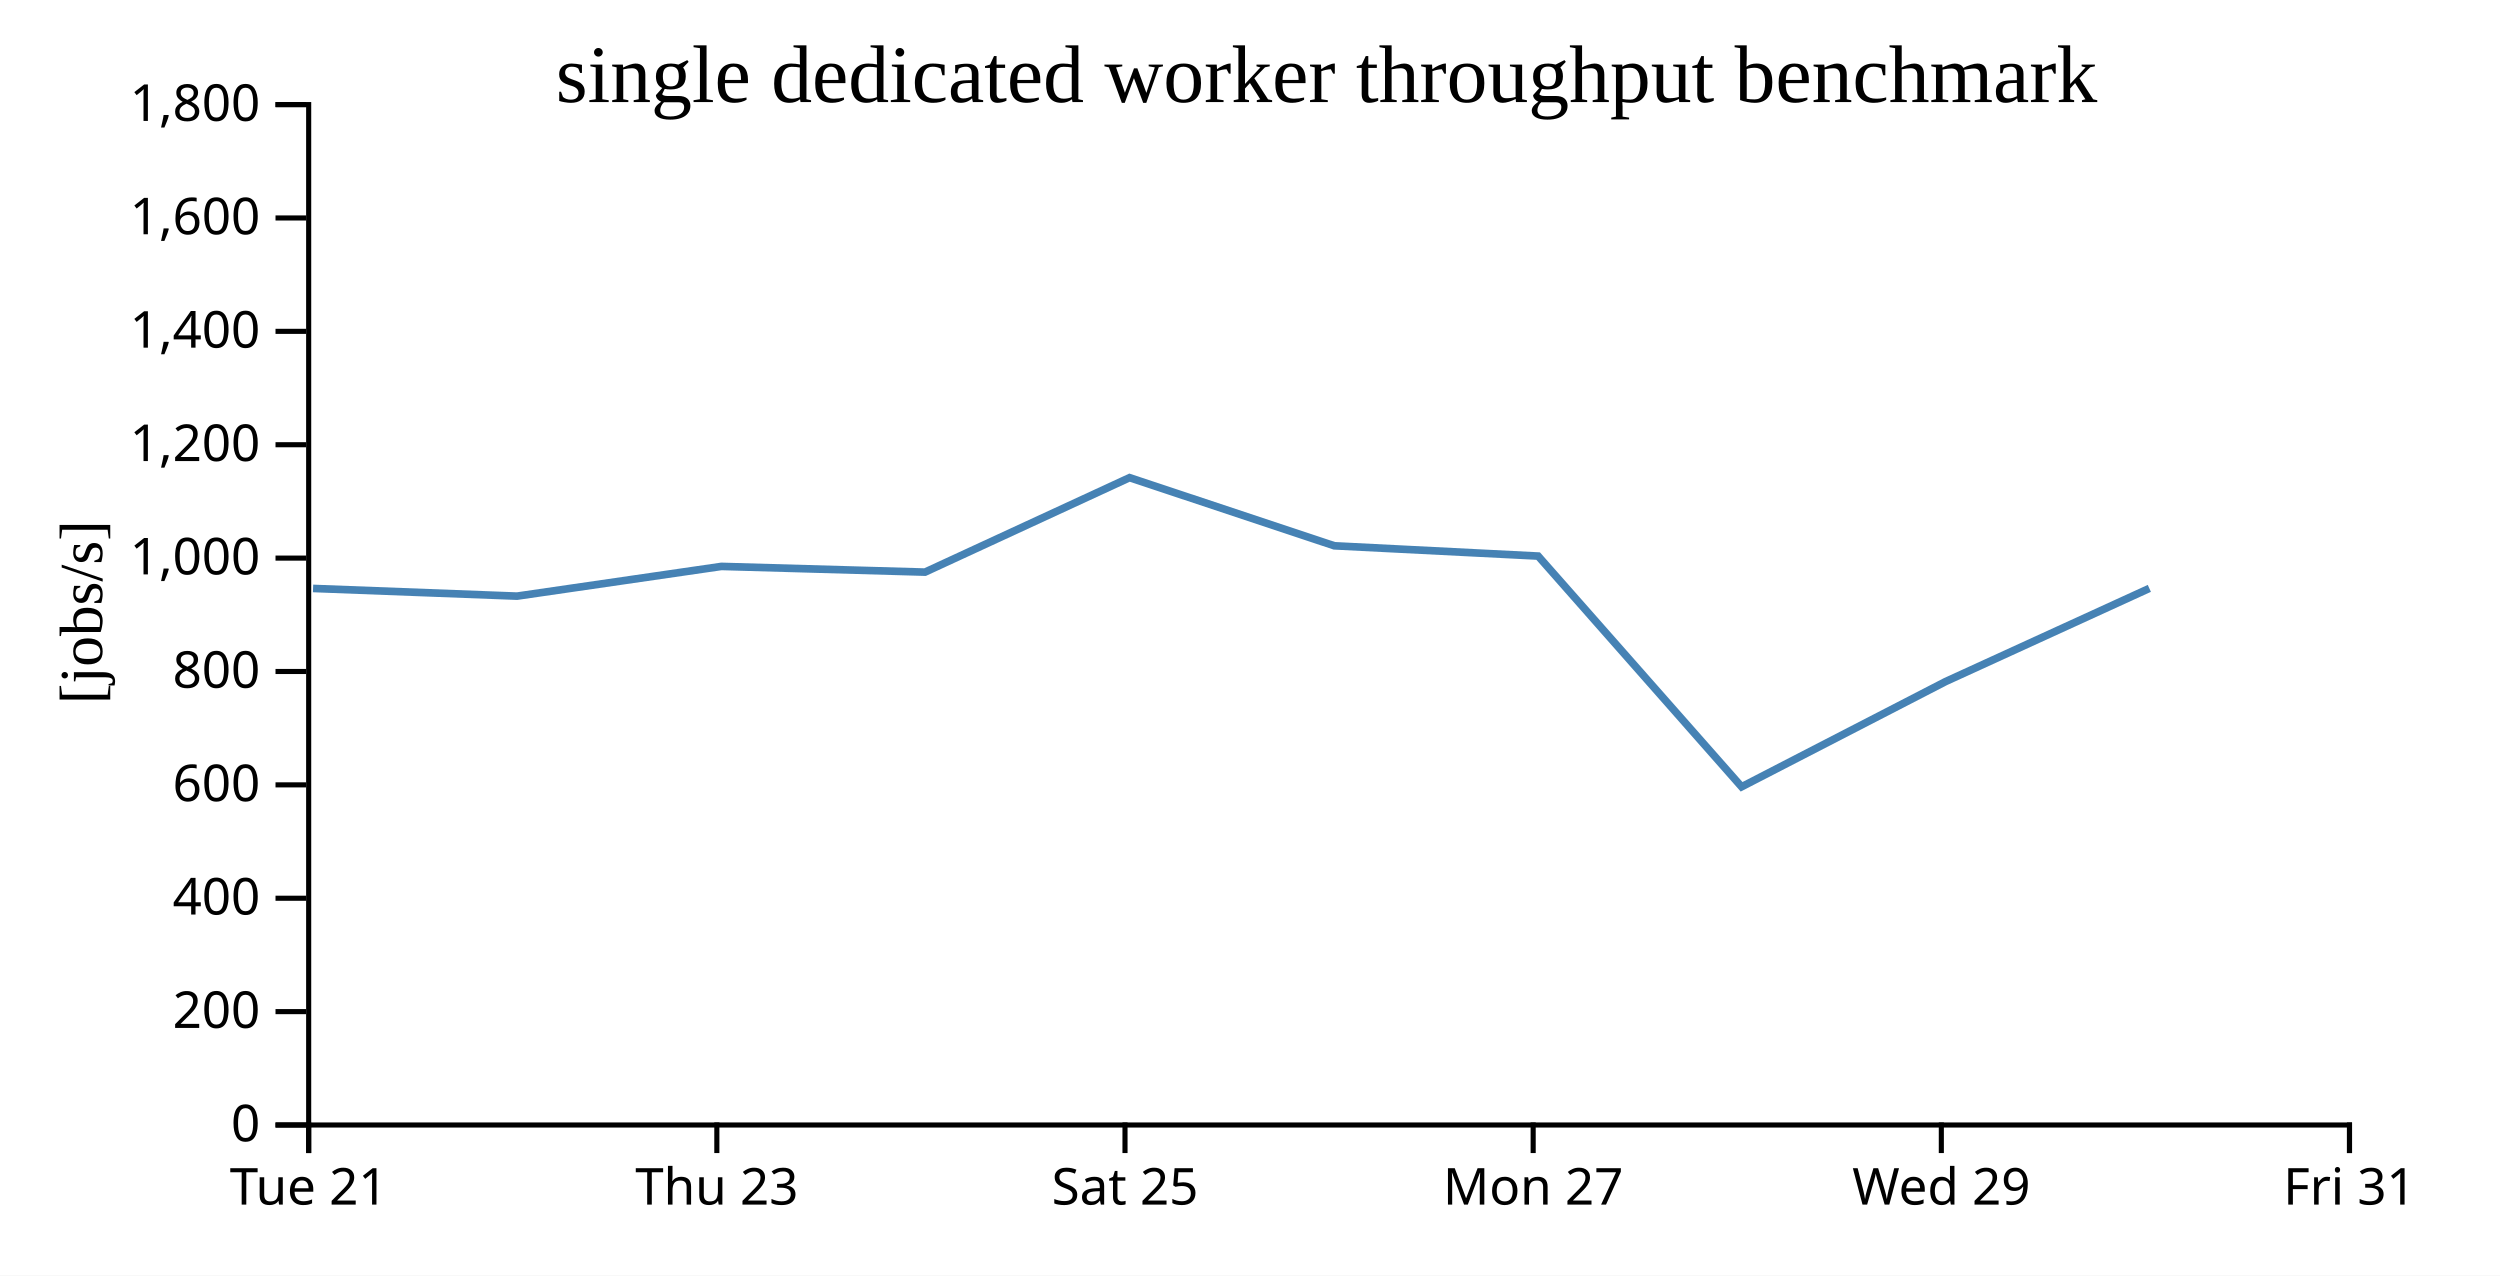
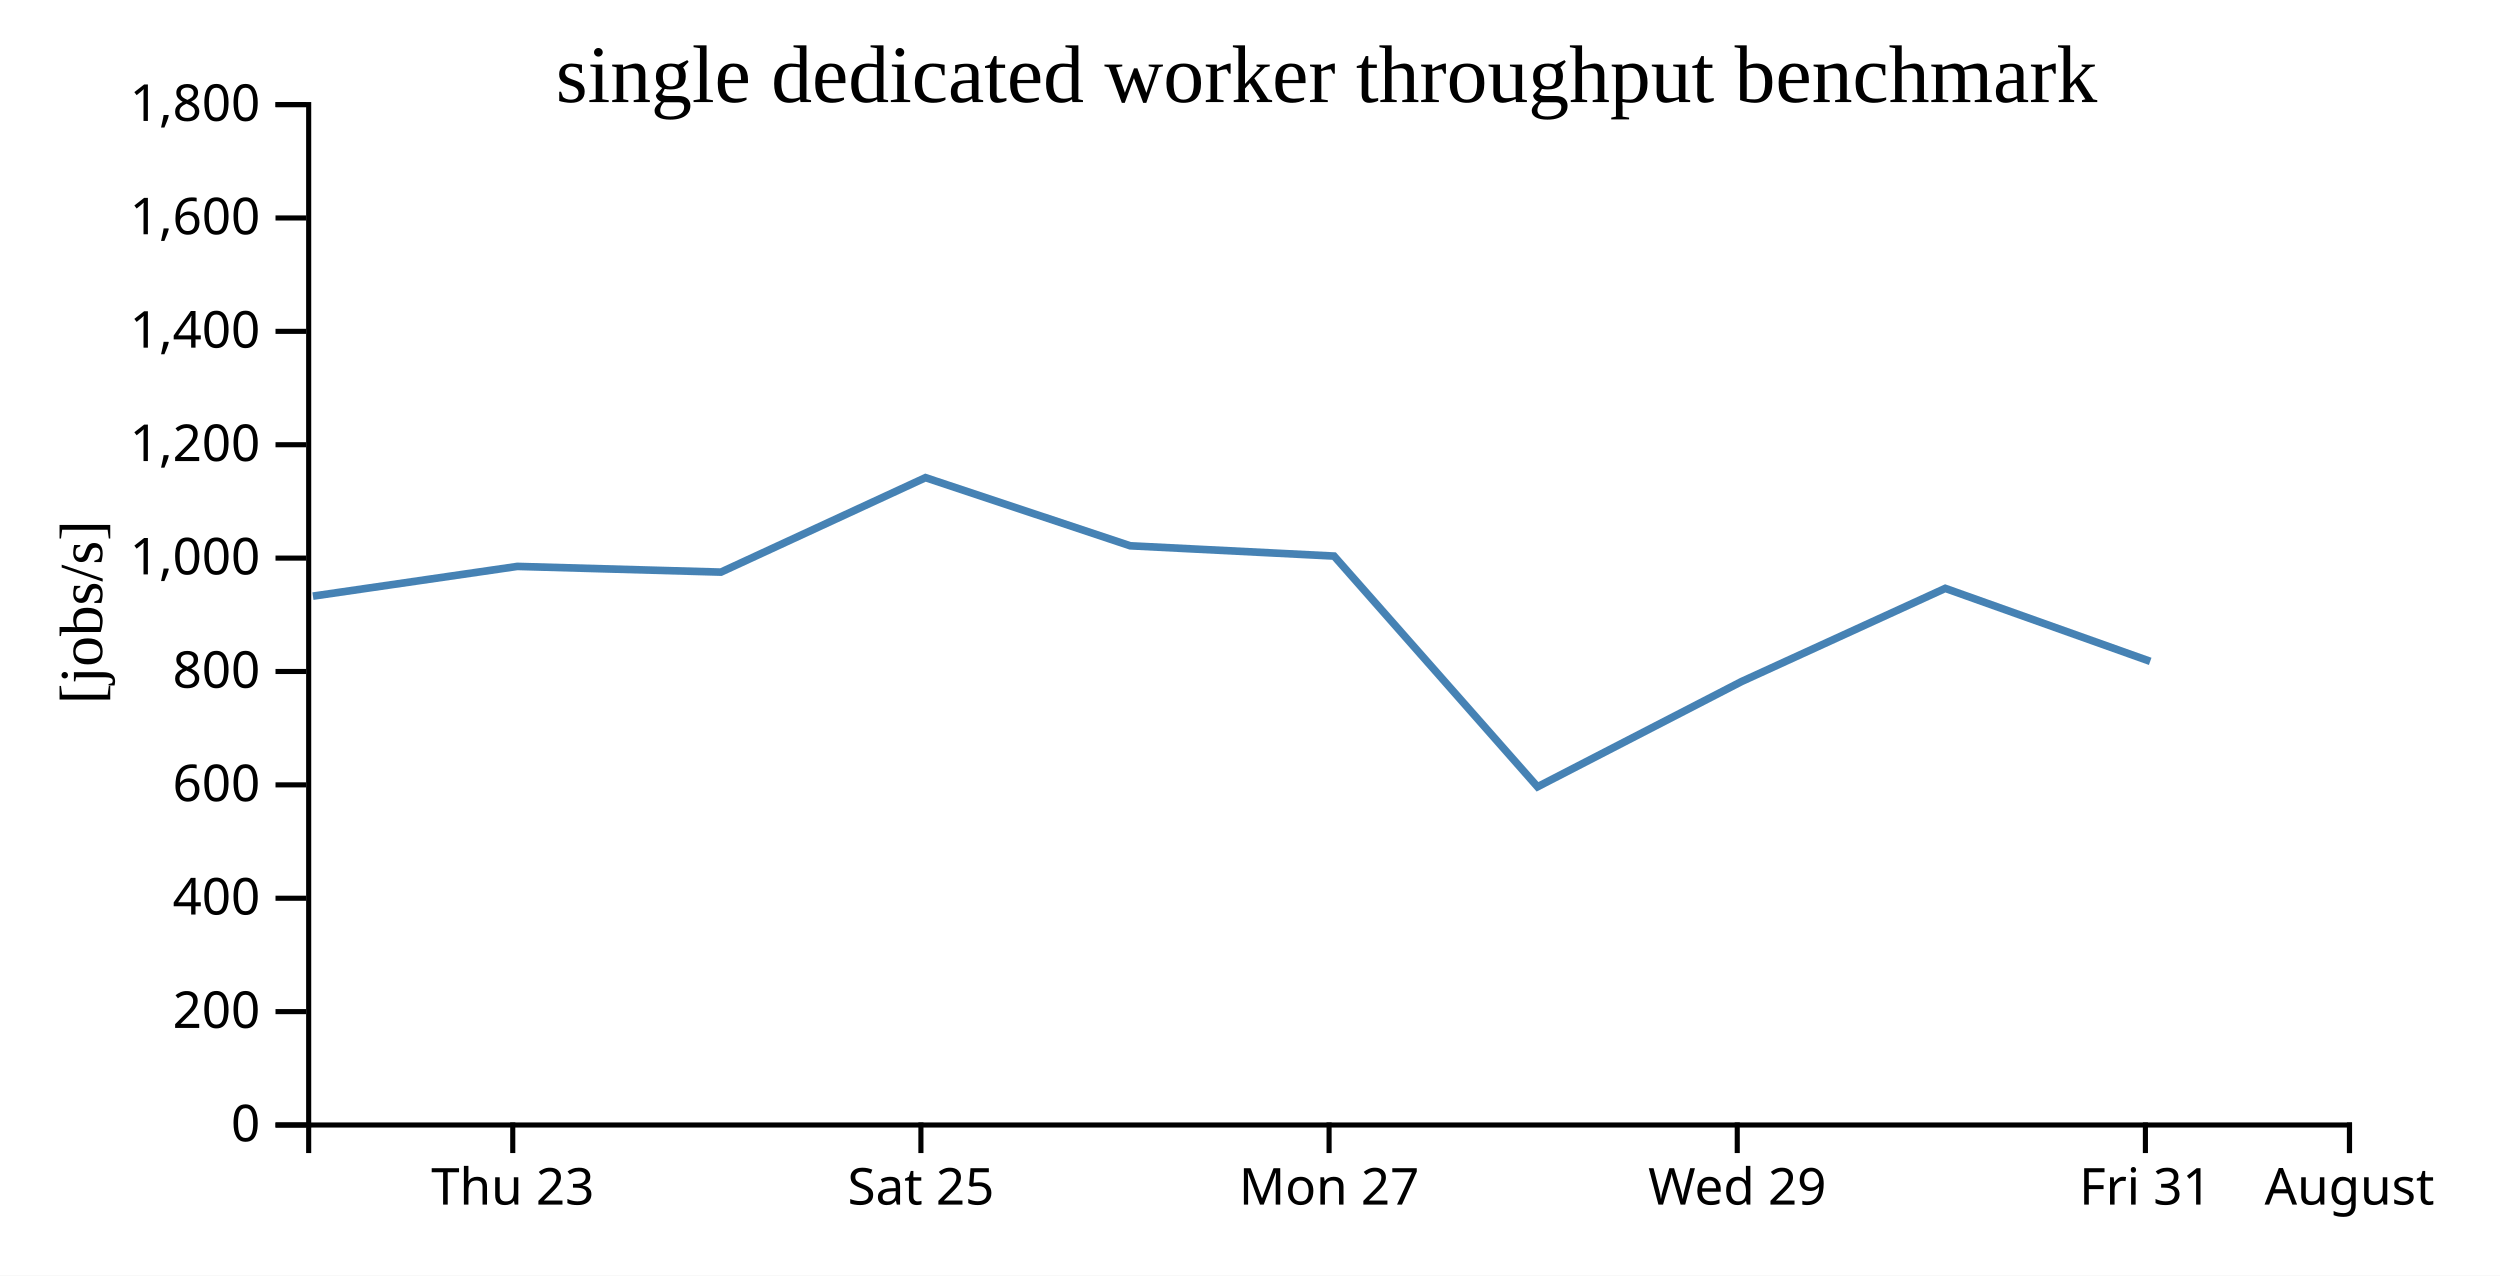
<svg xmlns="http://www.w3.org/2000/svg" width="490" height="250">
  <rect width="100%" height="100%" fill="white" />
  <g transform="translate(60,20)">
    <g transform="translate(0,200)" fill="none" font-size="10" font-family="sans-serif" text-anchor="middle">
      <path class="domain" stroke="currentColor" d="M0.5,6V0.5H400.5V6" />
-       <g class="tick" opacity="1" transform="translate(0.5,0)">
-         <line stroke="currentColor" y2="6" />
-         <text fill="currentColor" y="9" dy="0.71em">Tue 21</text>
-       </g>
-       <g class="tick" opacity="1" transform="translate(80.5,0)">
+       <g class="tick" opacity="1" transform="translate(40.5,0)">
        <line stroke="currentColor" y2="6" />
        <text fill="currentColor" y="9" dy="0.71em">Thu 23</text>
      </g>
-       <g class="tick" opacity="1" transform="translate(160.5,0)">
+       <g class="tick" opacity="1" transform="translate(120.5,0)">
        <line stroke="currentColor" y2="6" />
        <text fill="currentColor" y="9" dy="0.71em">Sat 25</text>
      </g>
-       <g class="tick" opacity="1" transform="translate(240.5,0)">
+       <g class="tick" opacity="1" transform="translate(200.5,0)">
        <line stroke="currentColor" y2="6" />
        <text fill="currentColor" y="9" dy="0.71em">Mon 27</text>
      </g>
-       <g class="tick" opacity="1" transform="translate(320.5,0)">
+       <g class="tick" opacity="1" transform="translate(280.5,0)">
        <line stroke="currentColor" y2="6" />
        <text fill="currentColor" y="9" dy="0.71em">Wed 29</text>
      </g>
+       <g class="tick" opacity="1" transform="translate(360.5,0)">
+         <line stroke="currentColor" y2="6" />
+         <text fill="currentColor" y="9" dy="0.71em">Fri 31</text>
+       </g>
      <g class="tick" opacity="1" transform="translate(400.5,0)">
        <line stroke="currentColor" y2="6" />
-         <text fill="currentColor" y="9" dy="0.71em">Fri 31</text>
+         <text fill="currentColor" y="9" dy="0.71em">August</text>
      </g>
    </g>
    <g fill="none" font-size="10" font-family="sans-serif" text-anchor="end">
      <path class="domain" stroke="currentColor" d="M-6,200.5H0.5V0.5H-6" />
      <g class="tick" opacity="1" transform="translate(0,200.5)">
        <line stroke="currentColor" x2="-6" />
        <text fill="currentColor" x="-9" dy="0.32em">0</text>
      </g>
      <g class="tick" opacity="1" transform="translate(0,178.2778)">
        <line stroke="currentColor" x2="-6" />
        <text fill="currentColor" x="-9" dy="0.32em">200</text>
      </g>
      <g class="tick" opacity="1" transform="translate(0,156.0556)">
        <line stroke="currentColor" x2="-6" />
        <text fill="currentColor" x="-9" dy="0.32em">400</text>
      </g>
      <g class="tick" opacity="1" transform="translate(0,133.8333)">
        <line stroke="currentColor" x2="-6" />
        <text fill="currentColor" x="-9" dy="0.32em">600</text>
      </g>
      <g class="tick" opacity="1" transform="translate(0,111.6111)">
        <line stroke="currentColor" x2="-6" />
        <text fill="currentColor" x="-9" dy="0.32em">800</text>
      </g>
      <g class="tick" opacity="1" transform="translate(0,89.38889)">
        <line stroke="currentColor" x2="-6" />
        <text fill="currentColor" x="-9" dy="0.32em">1,000</text>
      </g>
      <g class="tick" opacity="1" transform="translate(0,67.16667)">
        <line stroke="currentColor" x2="-6" />
        <text fill="currentColor" x="-9" dy="0.32em">1,200</text>
      </g>
      <g class="tick" opacity="1" transform="translate(0,44.94444)">
        <line stroke="currentColor" x2="-6" />
        <text fill="currentColor" x="-9" dy="0.32em">1,400</text>
      </g>
      <g class="tick" opacity="1" transform="translate(0,22.72222)">
        <line stroke="currentColor" x2="-6" />
        <text fill="currentColor" x="-9" dy="0.32em">1,600</text>
      </g>
      <g class="tick" opacity="1" transform="translate(0,0.5)">
        <line stroke="currentColor" x2="-6" />
        <text fill="currentColor" x="-9" dy="0.32em">1,800</text>
      </g>
    </g>
    <text text-anchor="middle" style="font-size: 12px" transform="rotate(-90)" y="-40" x="-100">[jobs/s]</text>
    <text text-anchor="middle" style="font-size: 16px" y="0" x="200">single dedicated worker throughput benchmark</text>
-     <path fill="none" stroke="steelblue" stroke-width="1.5" d="M1.359,95.334L41.331,96.843L81.398,91.016L121.305,92.136L161.393,73.619L201.518,86.975L241.476,88.991L281.353,134.212L321.336,113.586L361.271,95.321" />
+     <path fill="none" stroke="steelblue" stroke-width="1.5" d="M1.331,96.843L41.398,91.016L81.305,92.136L121.393,73.619L161.518,86.975L201.476,88.991L241.353,134.212L281.336,113.586L321.271,95.321L361.438,109.625" />
  </g>
</svg>
